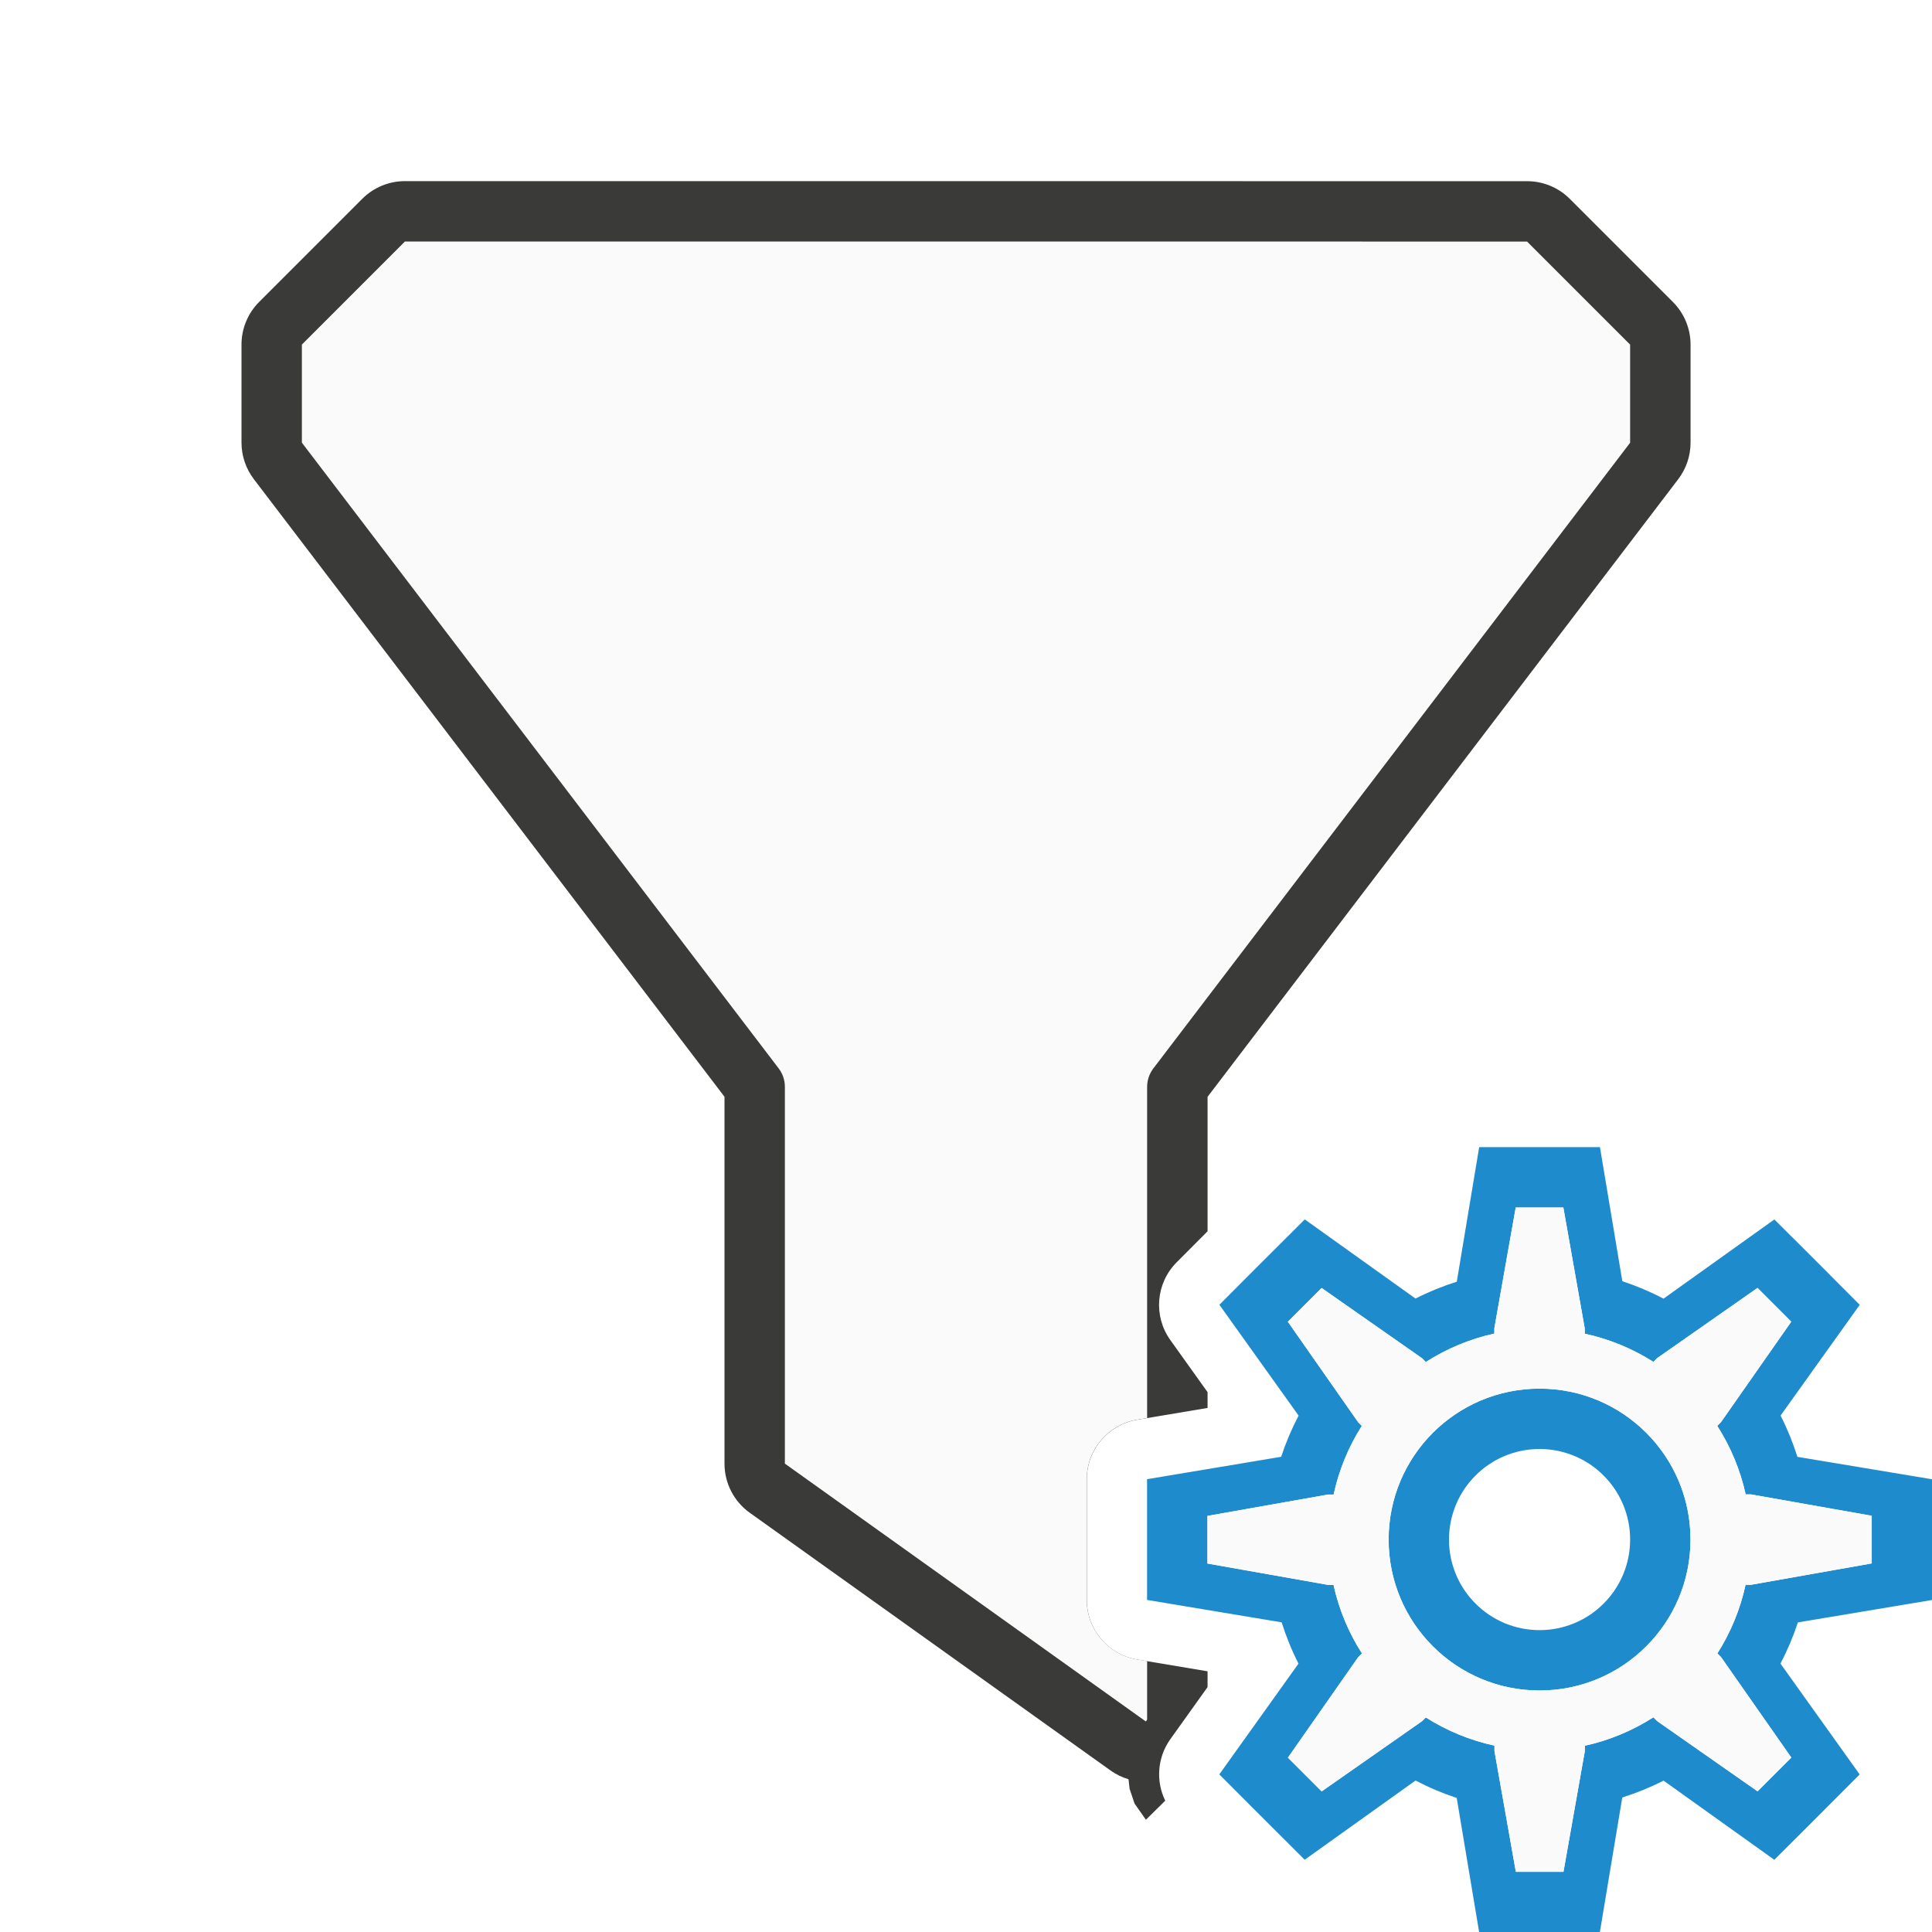
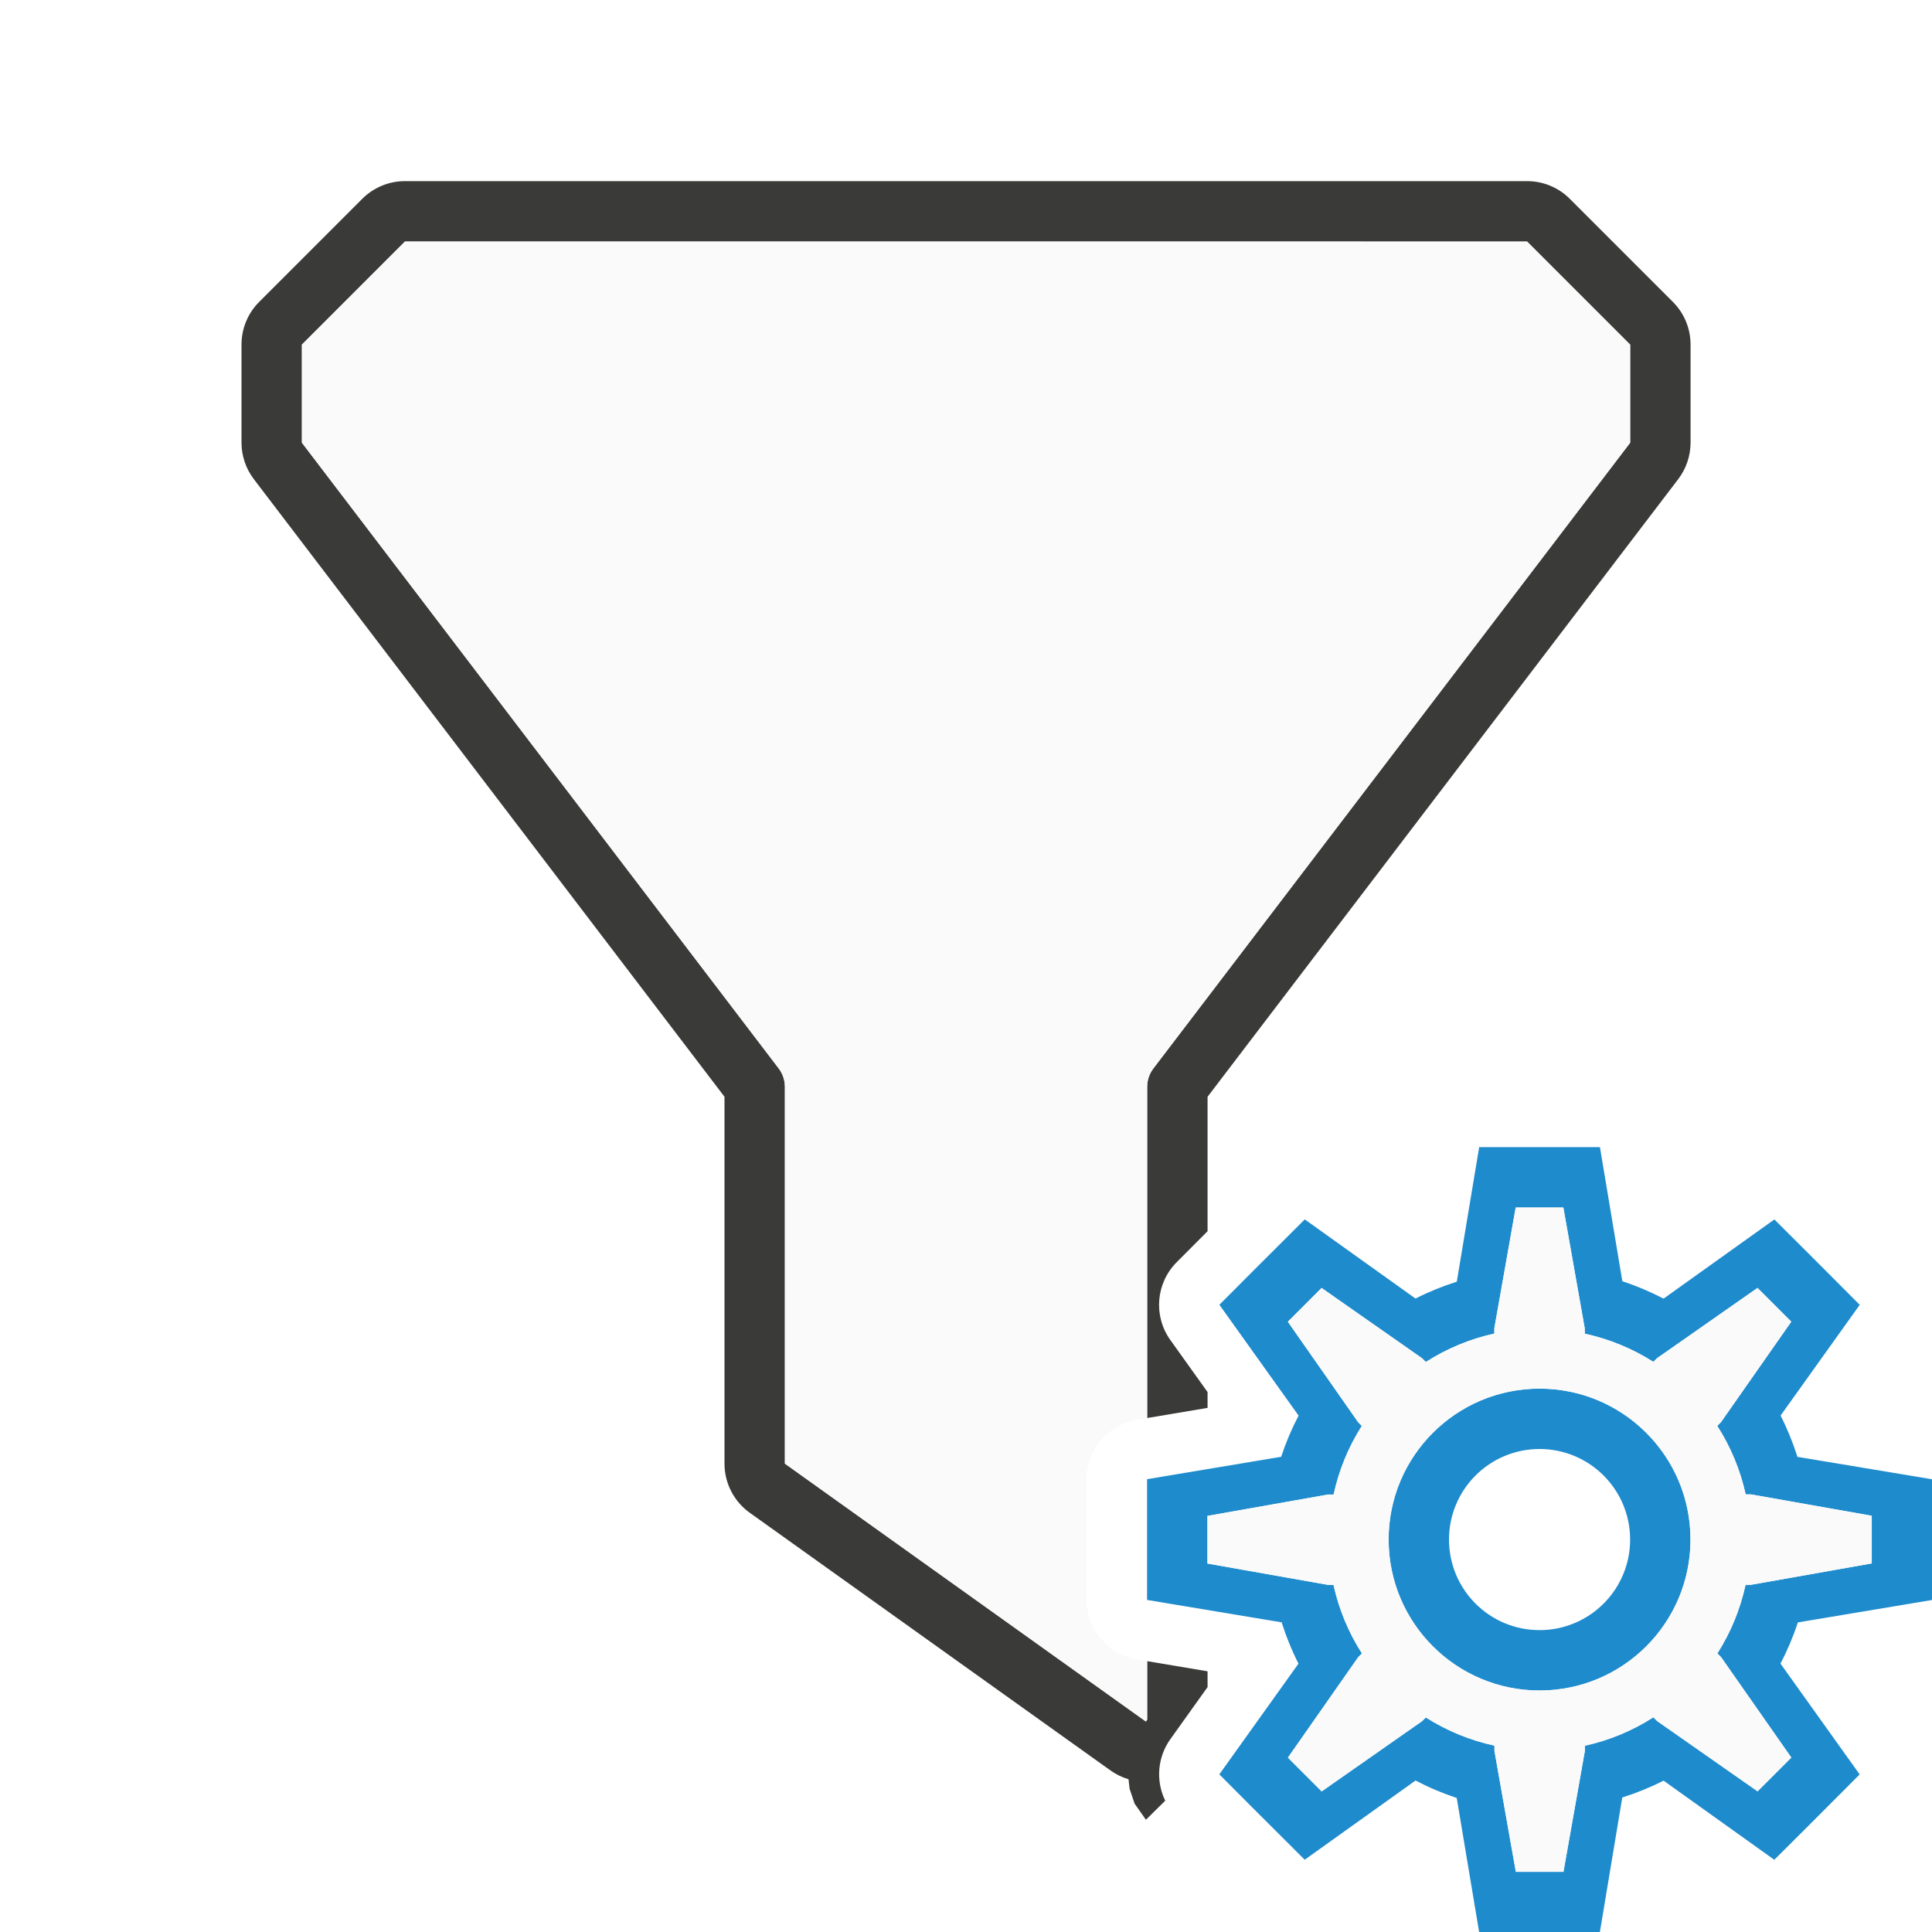
<svg xmlns="http://www.w3.org/2000/svg" viewBox="0 0 32 32">
-   <path d="m6.707 3a1 1 0 0 0 -.707.293l-1.707 1.707a1 1 0 0 0 -.293.707v1.625a1 1 0 0 0 .205.605l7.795 10.229v6.076a1 1 0 0 0 .418.814l5.979 4.271a1 1 0 0 0 .295.143c0.0.002-0.0.002 0 .004 0.0.008.004.026.006.045 0.0.002-0.0.016 0 .016 0 0.0.002.006.002.006.005.04.01.088.01.088 0.0 0.0.082.244.082.244 0.0 0.0.187.268.188.268 0.0 0.0.162-.16.32-.316a1 1 0 0 1 .084-1.018l.617-.863v-.262l-1.164-.195a1 1 0 0 1 -.836-.986v-.783-1.217a1 1 0 0 1 .836-.986l1.164-.195v-.262l-.617-.863a1 1 0 0 1 .105-1.287l.512-.514v-2.227l7.795-10.229a1 1 0 0 0 .205-.605v-1.625a1 1 0 0 0 -.293-.707l-1.707-1.707a1 1 0 0 0 -.707-.293z" fill="#3a3a38" />
+   <path d="m6.707 3a1 1 0 0 0 -.707.293l-1.707 1.707a1 1 0 0 0 -.293.707v1.625a1 1 0 0 0 .205.605l7.795 10.229v6.076a1 1 0 0 0 .418.814l5.979 4.271a1 1 0 0 0 .295.143c0.0.002-0.0.002 0 .004 0.0.008.004.026.006.045 0.0.002-0.0.016 0 .016 0 0.0.002.006.002.006.005.04.01.088.01.088 0.0 0.0.082.244.082.244 0.0 0.0.187.268.188.268 0.0 0.0.162-.16.32-.316a1 1 0 0 1 .084-1.018l.617-.863v-.262l-1-.168v.969l-.021.031-5.979-4.271v-6.242c0-.109-.036-.216-.102-.303l-7.898-10.365v-1.625l1.707-1.707h18.586l1.707 1.707v1.625l-7.898 10.365c-.066.087-.102.193-.102.303v5.486l1-.168v-.262l-.617-.863a1 1 0 0 1 .105-1.287l.512-.514v-2.227l7.795-10.229a1 1 0 0 0 .205-.605v-1.625a1 1 0 0 0 -.293-.707l-1.707-1.707a1 1 0 0 0 -.707-.293z" fill="#3a3a38" />
  <path d="m24.5 19-.371 2.229a4.5 4.5 0 0 0 -.684.279l-1.834-1.311-.861.859-.553.555 1.312 1.836a4.5 4.5 0 0 0 -.289.682l-2.221.371v1.217.783l2.229.371a4.5 4.5 0 0 0 .279.684l-1.311 1.834.553.555.861.859 1.836-1.312a4.5 4.5 0 0 0 .682.289l.371 2.221h1.217.783l.371-2.229a4.5 4.5 0 0 0 .684-.279l1.834 1.311.555-.553.859-.861-1.312-1.836a4.5 4.5 0 0 0 .289-.682l2.221-.371v-.783-1.217l-2.229-.371a4.5 4.5 0 0 0 -.279-.684l1.311-1.834-.859-.861-.555-.553-1.836 1.312a4.5 4.5 0 0 0 -.682-.289l-.371-2.221h-.783zm.605 1h.789l.354 2v.09a3.5 3.5 0 0 1 1.137.467l.061-.061 1.664-1.164.559.559-1.164 1.664-.062.062a3.5 3.5 0 0 1 .471 1.135h.088l2 .354v.789l-2 .354h-.09a3.5 3.5 0 0 1 -.467 1.137l.061.061 1.164 1.664-.559.559-1.664-1.164-.062-.062a3.5 3.5 0 0 1 -1.135.471v.088l-.354 2h-.789l-.354-2v-.09a3.5 3.5 0 0 1 -1.137-.467l-.061.061-1.664 1.164-.559-.559 1.164-1.664.062-.062a3.5 3.5 0 0 1 -.471-1.135h-.088l-2-.354v-.789l2-.354h.09a3.5 3.5 0 0 1 .467-1.137l-.061-.061-1.164-1.664.559-.559 1.664 1.164.062.062a3.5 3.5 0 0 1 1.135-.471v-.088zm.395 3a2.5 2.5 0 0 0 -2.5 2.5 2.5 2.5 0 0 0 2.5 2.5 2.5 2.5 0 0 0 2.5-2.5 2.5 2.5 0 0 0 -2.5-2.5zm0 1a1.5 1.5 0 0 1 1.5 1.5 1.5 1.5 0 0 1 -1.5 1.5 1.5 1.5 0 0 1 -1.5-1.5 1.5 1.5 0 0 1 1.5-1.5z" fill="#1e8bcd" />
  <g fill="#fafafa">
    <path d="m25.105 20h.789l.354 2v.09c.403.087.788.245 1.137.467l.061-.061 1.664-1.164.559.559-1.164 1.664-.062.062c.223.348.382.732.471 1.135h.088l2 .354v.789l-2 .354h-.09c-.087.403-.245.788-.467 1.137l.061.061 1.164 1.664-.559.559-1.664-1.164-.062-.062c-.348.223-.732.382-1.135.471v.088l-.354 2h-.789l-.354-2v-.09c-.403-.087-.788-.245-1.137-.467l-.061.061-1.664 1.164-.559-.559 1.164-1.664.062-.062c-.223-.348-.382-.732-.471-1.135h-.088l-2-.354v-.789l2-.354h.09c.087-.403.245-.788.467-1.137l-.061-.061-1.164-1.664.559-.559 1.664 1.164.062.062c.348-.223.732-.382 1.135-.471v-.088zm.395 3c-1.381 0-2.5 1.119-2.5 2.5s1.119 2.5 2.5 2.5 2.5-1.119 2.5-2.5-1.119-2.5-2.5-2.5z" />
    <path d="m6.707 4-1.707 1.707v1.625l7.898 10.365c.066.087.102.193.102.303v6.242l5.979 4.271.021-.031v-.969l-.164-.027a1 1 0 0 1 -.836-.986v-.783-1.217a1 1 0 0 1 .836-.986l.164-.027v-5.486c-0-.109.036-.216.102-.303l7.898-10.365v-1.625l-1.707-1.707z" />
  </g>
</svg>
